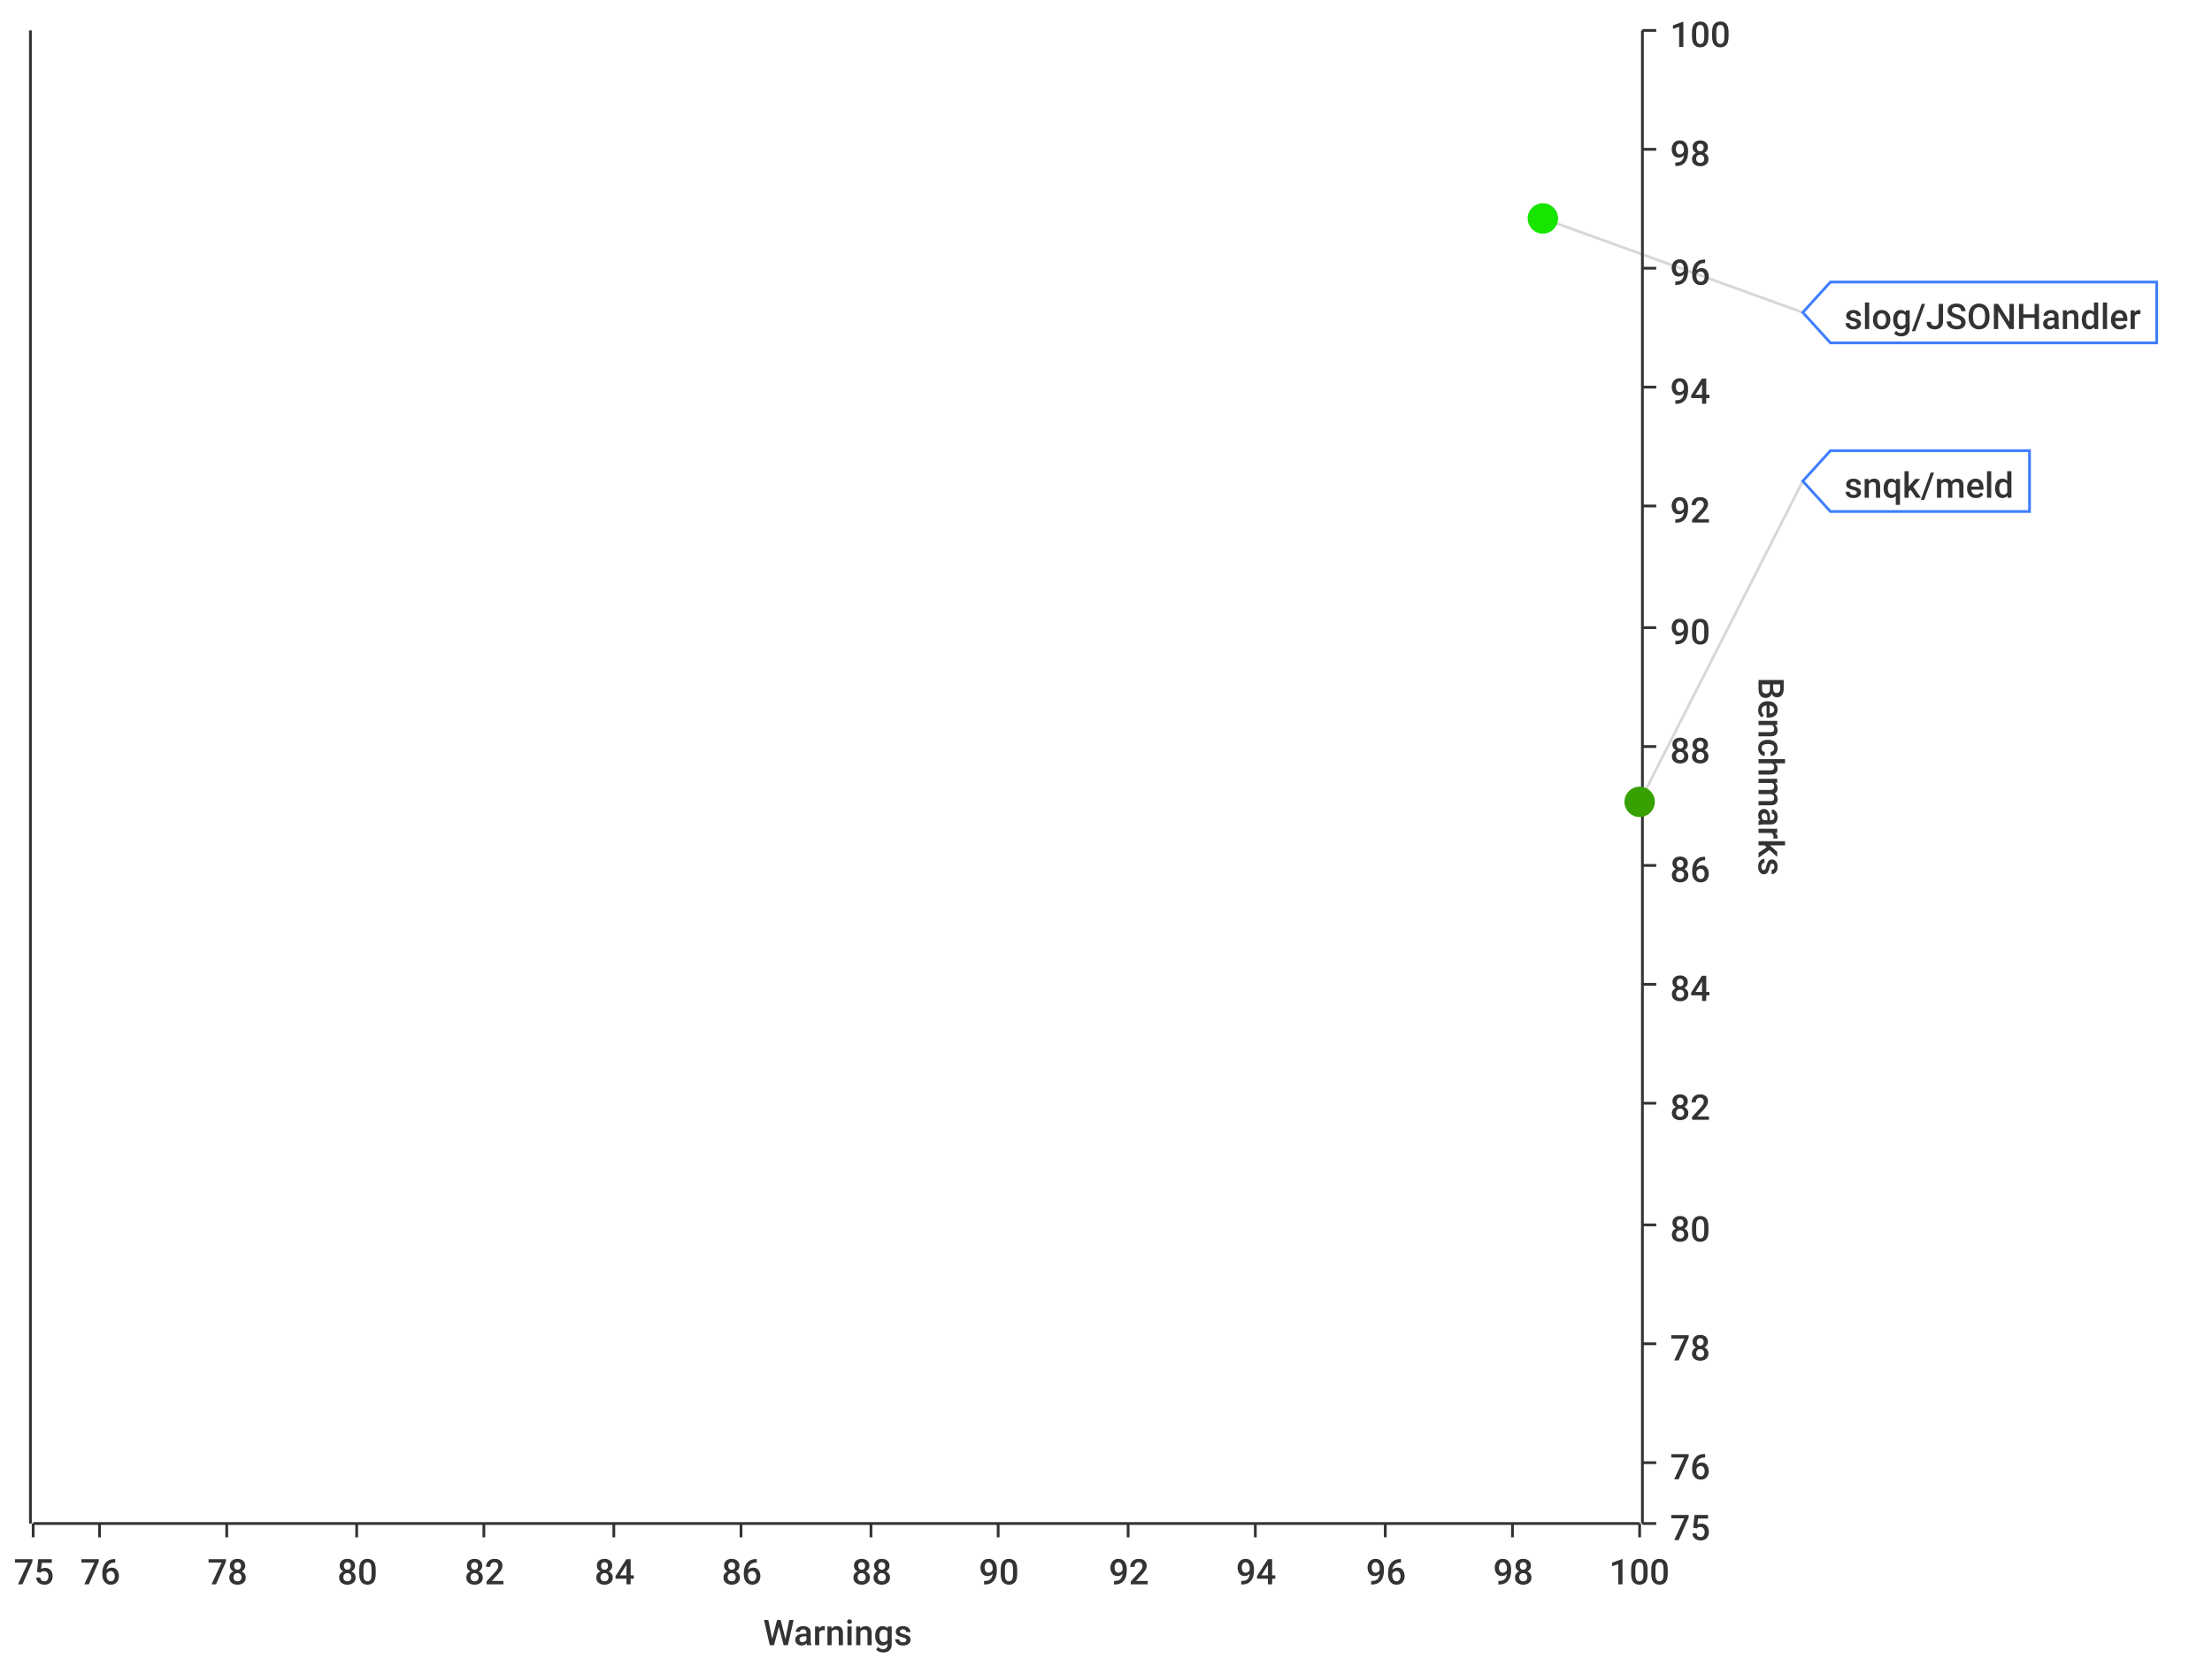
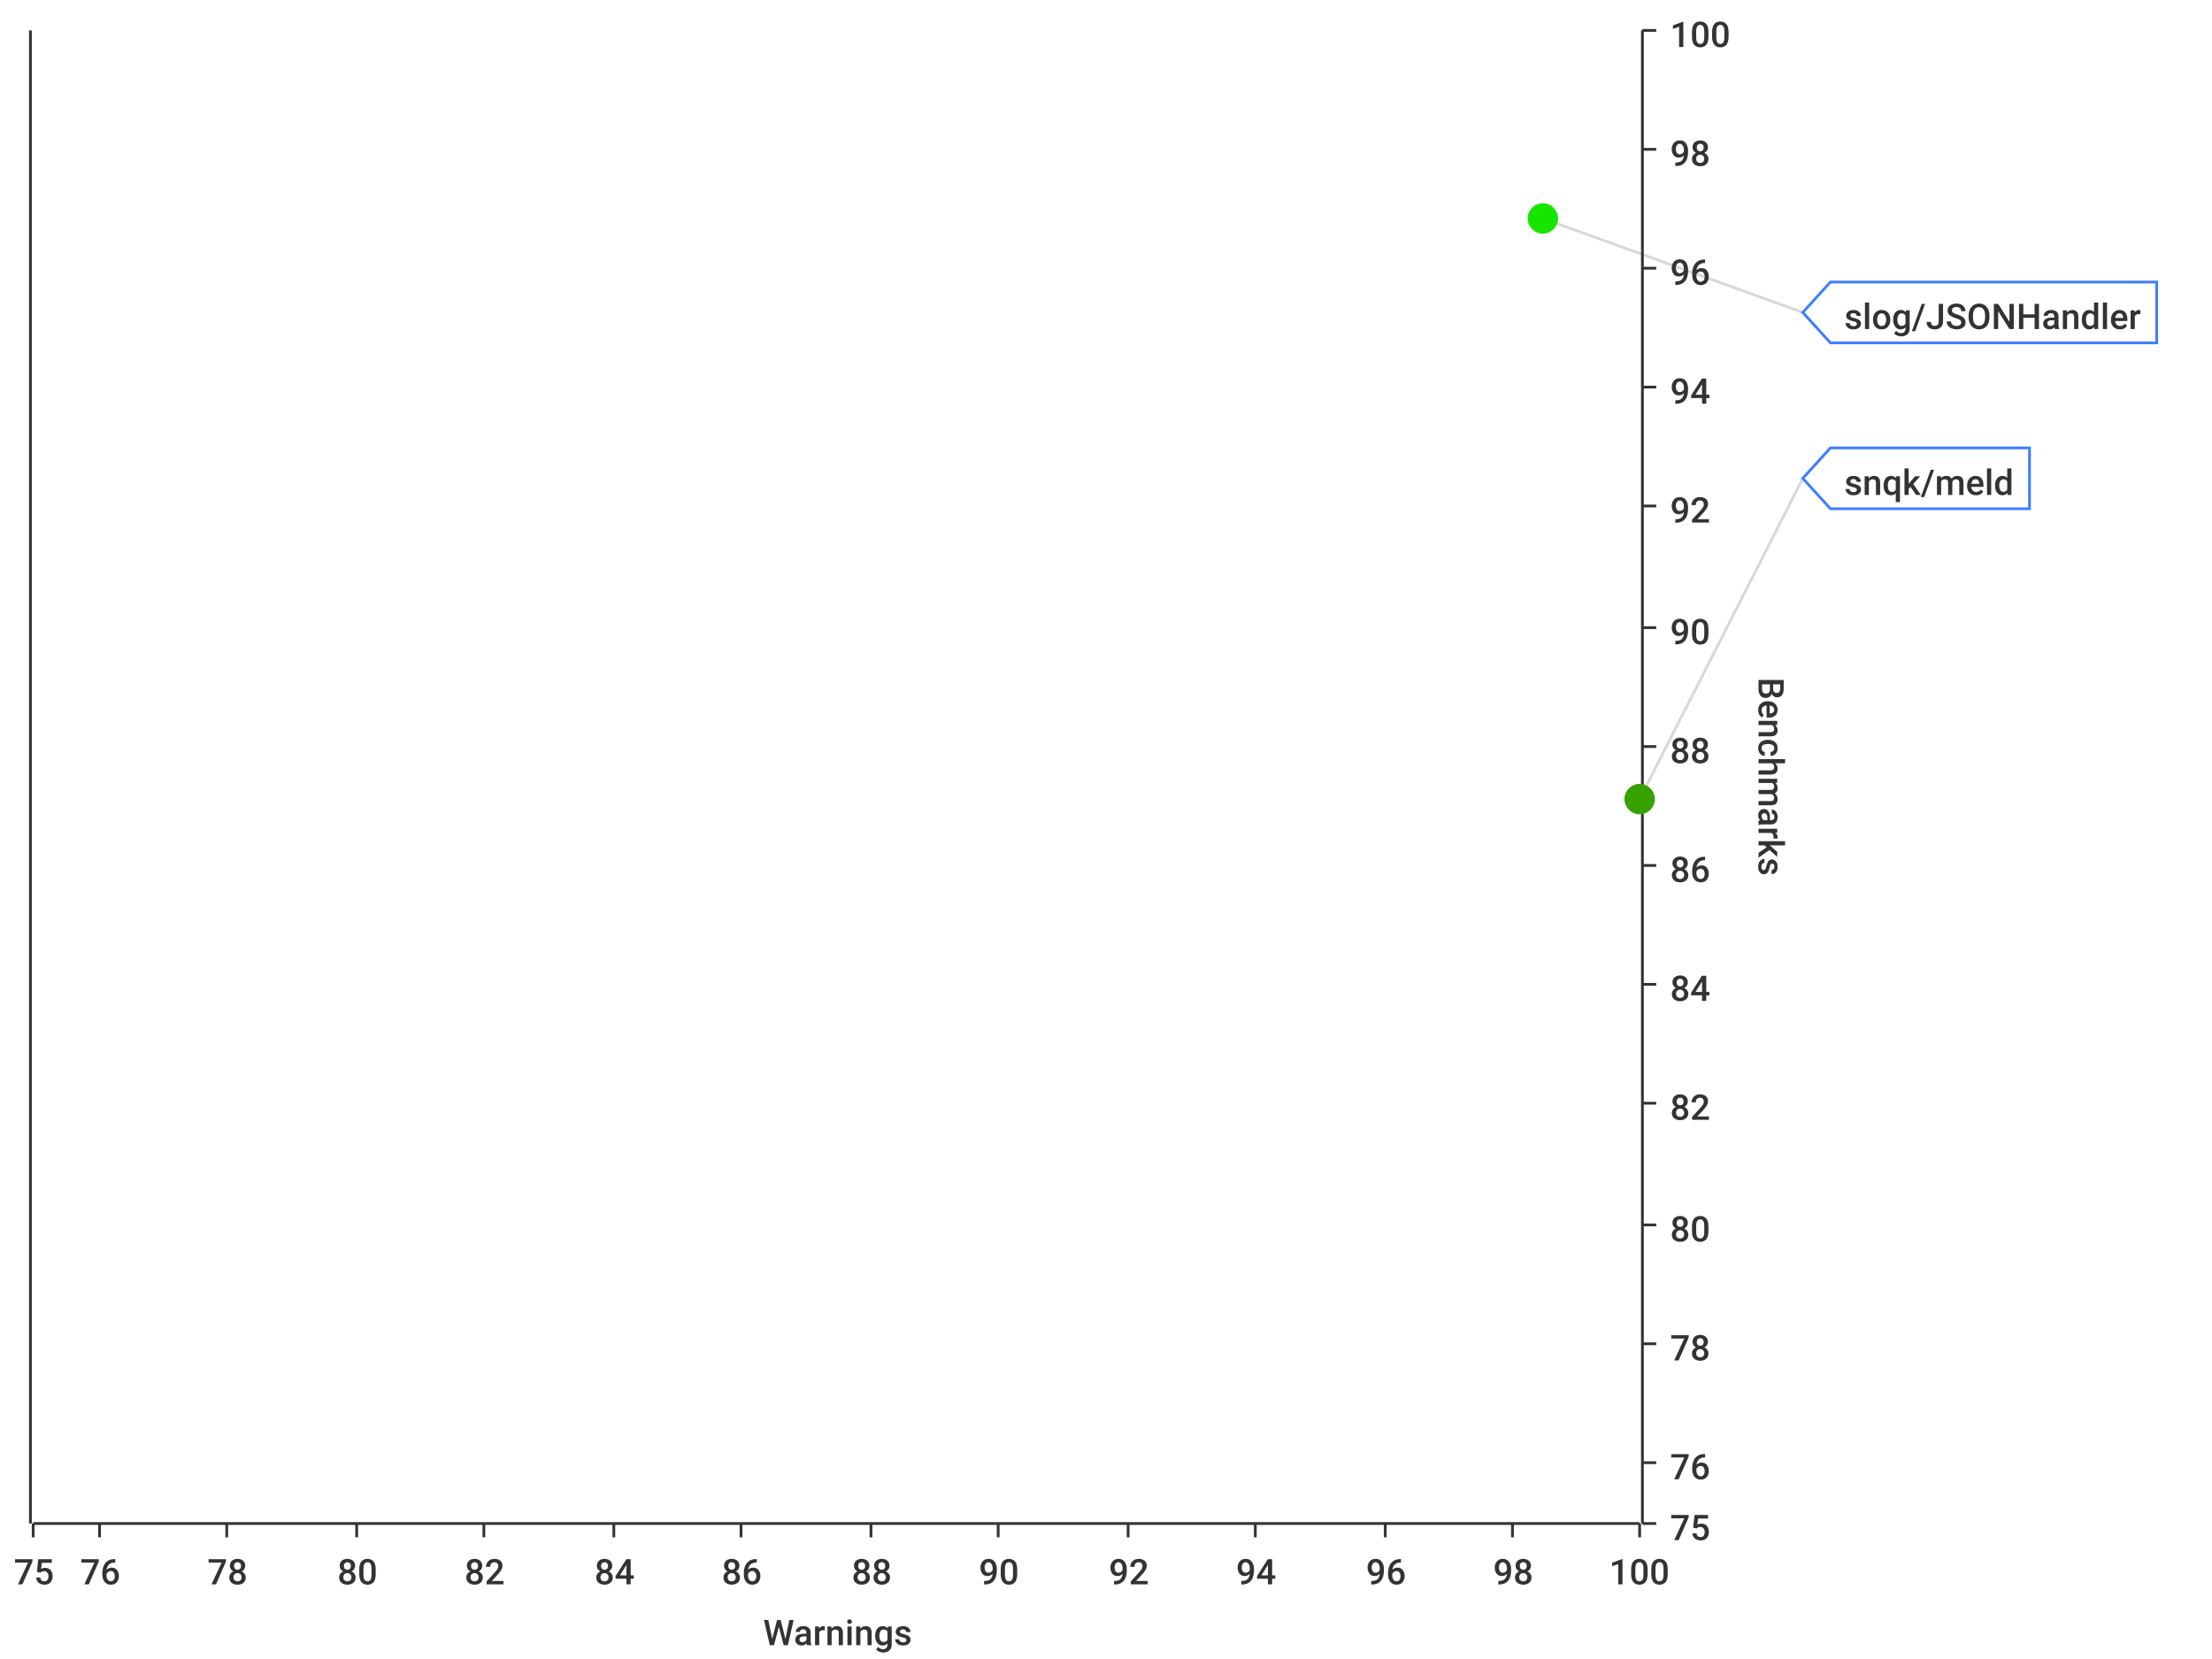
<svg xmlns="http://www.w3.org/2000/svg" width="800" height="600">\n<path d="M 0 0 L 800 0 L 800 600 L 0 600 L 0 0" style="stroke-width:0;stroke:rgba(255,255,255,1.0);fill:rgba(255,255,255,1.0)" />
  <path d="M 12 11 L 593 11 L 593 551 L 12 551 L 12 11" style="stroke-width:0;stroke:rgba(255,255,255,1.0);fill:rgba(255,255,255,1.0)" />
  <path d="M 12 551 L 593 551" style="stroke-width:1;stroke:rgba(51,51,51,1.0);fill:none" />
  <path d="M 12 551 L 12 556" style="stroke-width:1;stroke:rgba(51,51,51,1.0);fill:none" />
  <text x="5" y="573" style="stroke-width:0;stroke:none;fill:rgba(51,51,51,1.0);font-size:12.8px;font-family:'Roboto Medium',sans-serif">75</text>
  <path d="M 36 551 L 36 556" style="stroke-width:1;stroke:rgba(51,51,51,1.0);fill:none" />
  <text x="29" y="573" style="stroke-width:0;stroke:none;fill:rgba(51,51,51,1.0);font-size:12.8px;font-family:'Roboto Medium',sans-serif">76</text>
  <path d="M 82 551 L 82 556" style="stroke-width:1;stroke:rgba(51,51,51,1.0);fill:none" />
  <text x="75" y="573" style="stroke-width:0;stroke:none;fill:rgba(51,51,51,1.0);font-size:12.8px;font-family:'Roboto Medium',sans-serif">78</text>
  <path d="M 129 551 L 129 556" style="stroke-width:1;stroke:rgba(51,51,51,1.0);fill:none" />
  <text x="122" y="573" style="stroke-width:0;stroke:none;fill:rgba(51,51,51,1.0);font-size:12.8px;font-family:'Roboto Medium',sans-serif">80</text>
  <path d="M 175 551 L 175 556" style="stroke-width:1;stroke:rgba(51,51,51,1.0);fill:none" />
  <text x="168" y="573" style="stroke-width:0;stroke:none;fill:rgba(51,51,51,1.0);font-size:12.8px;font-family:'Roboto Medium',sans-serif">82</text>
  <path d="M 222 551 L 222 556" style="stroke-width:1;stroke:rgba(51,51,51,1.0);fill:none" />
  <text x="215" y="573" style="stroke-width:0;stroke:none;fill:rgba(51,51,51,1.0);font-size:12.8px;font-family:'Roboto Medium',sans-serif">84</text>
  <path d="M 268 551 L 268 556" style="stroke-width:1;stroke:rgba(51,51,51,1.0);fill:none" />
  <text x="261" y="573" style="stroke-width:0;stroke:none;fill:rgba(51,51,51,1.0);font-size:12.8px;font-family:'Roboto Medium',sans-serif">86</text>
  <path d="M 315 551 L 315 556" style="stroke-width:1;stroke:rgba(51,51,51,1.0);fill:none" />
  <text x="308" y="573" style="stroke-width:0;stroke:none;fill:rgba(51,51,51,1.0);font-size:12.8px;font-family:'Roboto Medium',sans-serif">88</text>
  <path d="M 361 551 L 361 556" style="stroke-width:1;stroke:rgba(51,51,51,1.0);fill:none" />
  <text x="354" y="573" style="stroke-width:0;stroke:none;fill:rgba(51,51,51,1.0);font-size:12.8px;font-family:'Roboto Medium',sans-serif">90</text>
  <path d="M 408 551 L 408 556" style="stroke-width:1;stroke:rgba(51,51,51,1.0);fill:none" />
  <text x="401" y="573" style="stroke-width:0;stroke:none;fill:rgba(51,51,51,1.0);font-size:12.8px;font-family:'Roboto Medium',sans-serif">92</text>
  <path d="M 454 551 L 454 556" style="stroke-width:1;stroke:rgba(51,51,51,1.0);fill:none" />
  <text x="447" y="573" style="stroke-width:0;stroke:none;fill:rgba(51,51,51,1.0);font-size:12.8px;font-family:'Roboto Medium',sans-serif">94</text>
  <path d="M 501 551 L 501 556" style="stroke-width:1;stroke:rgba(51,51,51,1.0);fill:none" />
  <text x="494" y="573" style="stroke-width:0;stroke:none;fill:rgba(51,51,51,1.0);font-size:12.8px;font-family:'Roboto Medium',sans-serif">96</text>
  <path d="M 547 551 L 547 556" style="stroke-width:1;stroke:rgba(51,51,51,1.0);fill:none" />
  <text x="540" y="573" style="stroke-width:0;stroke:none;fill:rgba(51,51,51,1.0);font-size:12.8px;font-family:'Roboto Medium',sans-serif">98</text>
  <path d="M 593 551 L 593 556" style="stroke-width:1;stroke:rgba(51,51,51,1.0);fill:none" />
  <text x="582" y="573" style="stroke-width:0;stroke:none;fill:rgba(51,51,51,1.0);font-size:12.8px;font-family:'Roboto Medium',sans-serif">100</text>
  <text x="276" y="595" style="stroke-width:0;stroke:none;fill:rgba(51,51,51,1.0);font-size:12.8px;font-family:'Roboto Medium',sans-serif">Warnings</text>
  <path d="M 36 551 L 36 11" style="stroke-width:0;stroke:none;fill:none" />
  <path d="M 82 551 L 82 11" style="stroke-width:0;stroke:none;fill:none" />
  <path d="M 129 551 L 129 11" style="stroke-width:0;stroke:none;fill:none" />
  <path d="M 175 551 L 175 11" style="stroke-width:0;stroke:none;fill:none" />
  <path d="M 222 551 L 222 11" style="stroke-width:0;stroke:none;fill:none" />
  <path d="M 268 551 L 268 11" style="stroke-width:0;stroke:none;fill:none" />
  <path d="M 315 551 L 315 11" style="stroke-width:0;stroke:none;fill:none" />
  <path d="M 361 551 L 361 11" style="stroke-width:0;stroke:none;fill:none" />
  <path d="M 408 551 L 408 11" style="stroke-width:0;stroke:none;fill:none" />
  <path d="M 454 551 L 454 11" style="stroke-width:0;stroke:none;fill:none" />
  <path d="M 501 551 L 501 11" style="stroke-width:0;stroke:none;fill:none" />
  <path d="M 547 551 L 547 11" style="stroke-width:0;stroke:none;fill:none" />
  <path d="M 594 551 L 594 11" style="stroke-width:1;stroke:rgba(51,51,51,1.0);fill:none" />
  <path d="M 594 551 L 599 551" style="stroke-width:1;stroke:rgba(51,51,51,1.0);fill:none" />
  <text x="604" y="557" style="stroke-width:0;stroke:none;fill:rgba(51,51,51,1.0);font-size:12.8px;font-family:'Roboto Medium',sans-serif">75</text>
  <path d="M 594 529 L 599 529" style="stroke-width:1;stroke:rgba(51,51,51,1.0);fill:none" />
  <text x="604" y="535" style="stroke-width:0;stroke:none;fill:rgba(51,51,51,1.0);font-size:12.8px;font-family:'Roboto Medium',sans-serif">76</text>
  <path d="M 594 486 L 599 486" style="stroke-width:1;stroke:rgba(51,51,51,1.0);fill:none" />
  <text x="604" y="492" style="stroke-width:0;stroke:none;fill:rgba(51,51,51,1.0);font-size:12.8px;font-family:'Roboto Medium',sans-serif">78</text>
  <path d="M 594 443 L 599 443" style="stroke-width:1;stroke:rgba(51,51,51,1.0);fill:none" />
  <text x="604" y="449" style="stroke-width:0;stroke:none;fill:rgba(51,51,51,1.0);font-size:12.8px;font-family:'Roboto Medium',sans-serif">80</text>
  <path d="M 594 399 L 599 399" style="stroke-width:1;stroke:rgba(51,51,51,1.0);fill:none" />
  <text x="604" y="405" style="stroke-width:0;stroke:none;fill:rgba(51,51,51,1.0);font-size:12.8px;font-family:'Roboto Medium',sans-serif">82</text>
  <path d="M 594 356 L 599 356" style="stroke-width:1;stroke:rgba(51,51,51,1.0);fill:none" />
  <text x="604" y="362" style="stroke-width:0;stroke:none;fill:rgba(51,51,51,1.0);font-size:12.8px;font-family:'Roboto Medium',sans-serif">84</text>
  <path d="M 594 313 L 599 313" style="stroke-width:1;stroke:rgba(51,51,51,1.0);fill:none" />
  <text x="604" y="319" style="stroke-width:0;stroke:none;fill:rgba(51,51,51,1.0);font-size:12.8px;font-family:'Roboto Medium',sans-serif">86</text>
  <path d="M 594 270 L 599 270" style="stroke-width:1;stroke:rgba(51,51,51,1.0);fill:none" />
  <text x="604" y="276" style="stroke-width:0;stroke:none;fill:rgba(51,51,51,1.0);font-size:12.8px;font-family:'Roboto Medium',sans-serif">88</text>
  <path d="M 594 227 L 599 227" style="stroke-width:1;stroke:rgba(51,51,51,1.0);fill:none" />
  <text x="604" y="233" style="stroke-width:0;stroke:none;fill:rgba(51,51,51,1.0);font-size:12.8px;font-family:'Roboto Medium',sans-serif">90</text>
  <path d="M 594 183 L 599 183" style="stroke-width:1;stroke:rgba(51,51,51,1.0);fill:none" />
  <text x="604" y="189" style="stroke-width:0;stroke:none;fill:rgba(51,51,51,1.0);font-size:12.8px;font-family:'Roboto Medium',sans-serif">92</text>
  <path d="M 594 140 L 599 140" style="stroke-width:1;stroke:rgba(51,51,51,1.0);fill:none" />
  <text x="604" y="146" style="stroke-width:0;stroke:none;fill:rgba(51,51,51,1.0);font-size:12.8px;font-family:'Roboto Medium',sans-serif">94</text>
  <path d="M 594 97 L 599 97" style="stroke-width:1;stroke:rgba(51,51,51,1.0);fill:none" />
  <text x="604" y="103" style="stroke-width:0;stroke:none;fill:rgba(51,51,51,1.0);font-size:12.8px;font-family:'Roboto Medium',sans-serif">96</text>
  <path d="M 594 54 L 599 54" style="stroke-width:1;stroke:rgba(51,51,51,1.0);fill:none" />
  <text x="604" y="60" style="stroke-width:0;stroke:none;fill:rgba(51,51,51,1.0);font-size:12.8px;font-family:'Roboto Medium',sans-serif">98</text>
  <path d="M 594 11 L 599 11" style="stroke-width:1;stroke:rgba(51,51,51,1.0);fill:none" />
  <text x="604" y="17" style="stroke-width:0;stroke:none;fill:rgba(51,51,51,1.0);font-size:12.8px;font-family:'Roboto Medium',sans-serif">100</text>
  <text x="636" y="245" style="stroke-width:0;stroke:none;fill:rgba(51,51,51,1.0);font-size:12.8px;font-family:'Roboto Medium',sans-serif" transform="rotate(90.00,636,245)">Benchmarks</text>
  <path d="M 12 2171 L 593 2171" style="stroke-width:0;stroke:none;fill:none" />
  <path d="M 12 529 L 593 529" style="stroke-width:0;stroke:none;fill:none" />
  <path d="M 12 486 L 593 486" style="stroke-width:0;stroke:none;fill:none" />
  <path d="M 12 443 L 593 443" style="stroke-width:0;stroke:none;fill:none" />
  <path d="M 12 399 L 593 399" style="stroke-width:0;stroke:none;fill:none" />
  <path d="M 12 356 L 593 356" style="stroke-width:0;stroke:none;fill:none" />
  <path d="M 12 313 L 593 313" style="stroke-width:0;stroke:none;fill:none" />
  <path d="M 12 270 L 593 270" style="stroke-width:0;stroke:none;fill:none" />
  <path d="M 12 227 L 593 227" style="stroke-width:0;stroke:none;fill:none" />
  <path d="M 12 183 L 593 183" style="stroke-width:0;stroke:none;fill:none" />
  <path d="M 12 140 L 593 140" style="stroke-width:0;stroke:none;fill:none" />
  <path d="M 12 97 L 593 97" style="stroke-width:0;stroke:none;fill:none" />
  <path d="M 12 54 L 593 54" style="stroke-width:0;stroke:none;fill:none" />
  <path d="M 11 551 L 11 11" style="stroke-width:1;stroke:rgba(51,51,51,1.0);fill:none" />
  <path d="M 11 -9223372036854775257 L 6 -9223372036854775257" style="stroke-width:1;stroke:rgba(51,51,51,1.0);fill:none" />
  <text x="-25" y="-9223372036854775251" style="stroke-width:0;stroke:none;fill:rgba(51,51,51,1.0);font-size:12.8px;font-family:'Roboto Medium',sans-serif">0.00</text>
  <path d="M 11 -9223372036854775257 L 6 -9223372036854775257" style="stroke-width:1;stroke:rgba(51,51,51,1.0);fill:none" />
  <text x="-25" y="-9223372036854775251" style="stroke-width:0;stroke:none;fill:rgba(51,51,51,1.0);font-size:12.8px;font-family:'Roboto Medium',sans-serif">0.00</text>
  <path d="M 11 -9223372036854775257 L 6 -9223372036854775257" style="stroke-width:1;stroke:rgba(51,51,51,1.0);fill:none" />
  <text x="-25" y="-9223372036854775251" style="stroke-width:0;stroke:none;fill:rgba(51,51,51,1.0);font-size:12.8px;font-family:'Roboto Medium',sans-serif">0.00</text>
  <path d="M 11 -9223372036854775257 L 6 -9223372036854775257" style="stroke-width:1;stroke:rgba(51,51,51,1.0);fill:none" />
  <text x="-25" y="-9223372036854775251" style="stroke-width:0;stroke:none;fill:rgba(51,51,51,1.0);font-size:12.8px;font-family:'Roboto Medium',sans-serif">0.00</text>
  <path d="M 11 -9223372036854775257 L 6 -9223372036854775257" style="stroke-width:1;stroke:rgba(51,51,51,1.0);fill:none" />
  <text x="-25" y="-9223372036854775251" style="stroke-width:0;stroke:none;fill:rgba(51,51,51,1.0);font-size:12.8px;font-family:'Roboto Medium',sans-serif">0.00</text>
  <path d="M 11 -9223372036854775257 L 6 -9223372036854775257" style="stroke-width:1;stroke:rgba(51,51,51,1.0);fill:none" />
  <text x="-25" y="-9223372036854775251" style="stroke-width:0;stroke:none;fill:rgba(51,51,51,1.0);font-size:12.8px;font-family:'Roboto Medium',sans-serif">0.00</text>
  <path d="M 11 -9223372036854775257 L 6 -9223372036854775257" style="stroke-width:1;stroke:rgba(51,51,51,1.0);fill:none" />
  <text x="-25" y="-9223372036854775251" style="stroke-width:0;stroke:none;fill:rgba(51,51,51,1.0);font-size:12.8px;font-family:'Roboto Medium',sans-serif">0.00</text>
  <path d="M 11 -9223372036854775257 L 6 -9223372036854775257" style="stroke-width:1;stroke:rgba(51,51,51,1.0);fill:none" />
  <text x="-25" y="-9223372036854775251" style="stroke-width:0;stroke:none;fill:rgba(51,51,51,1.0);font-size:12.8px;font-family:'Roboto Medium',sans-serif">0.00</text>
  <path d="M 11 -9223372036854775257 L 6 -9223372036854775257" style="stroke-width:1;stroke:rgba(51,51,51,1.0);fill:none" />
  <text x="-25" y="-9223372036854775251" style="stroke-width:0;stroke:none;fill:rgba(51,51,51,1.0);font-size:12.8px;font-family:'Roboto Medium',sans-serif">0.00</text>
  <path d="M 11 -9223372036854775257 L 6 -9223372036854775257" style="stroke-width:1;stroke:rgba(51,51,51,1.0);fill:none" />
  <text x="-25" y="-9223372036854775251" style="stroke-width:0;stroke:none;fill:rgba(51,51,51,1.0);font-size:12.8px;font-family:'Roboto Medium',sans-serif">0.00</text>
  <path d="M 11 -9223372036854775257 L 6 -9223372036854775257" style="stroke-width:1;stroke:rgba(51,51,51,1.0);fill:none" />
  <text x="-25" y="-9223372036854775251" style="stroke-width:0;stroke:none;fill:rgba(51,51,51,1.0);font-size:12.8px;font-family:'Roboto Medium',sans-serif">0.00</text>
  <path d="M 11 -9223372036854775257 L 6 -9223372036854775257" style="stroke-width:1;stroke:rgba(51,51,51,1.0);fill:none" />
  <text x="-25" y="-9223372036854775251" style="stroke-width:0;stroke:none;fill:rgba(51,51,51,1.0);font-size:12.8px;font-family:'Roboto Medium',sans-serif">0.00</text>
  <path d="M 11 -9223372036854775257 L 6 -9223372036854775257" style="stroke-width:1;stroke:rgba(51,51,51,1.0);fill:none" />
  <text x="-25" y="-9223372036854775251" style="stroke-width:0;stroke:none;fill:rgba(51,51,51,1.0);font-size:12.8px;font-family:'Roboto Medium',sans-serif">0.00</text>
  <path d="M 11 -9223372036854775257 L 6 -9223372036854775257" style="stroke-width:1;stroke:rgba(51,51,51,1.0);fill:none" />
  <text x="-25" y="-9223372036854775251" style="stroke-width:0;stroke:none;fill:rgba(51,51,51,1.0);font-size:12.8px;font-family:'Roboto Medium',sans-serif">0.00</text>
  <path d="M 11 -9223372036854775257 L 6 -9223372036854775257" style="stroke-width:1;stroke:rgba(51,51,51,1.0);fill:none" />
  <text x="-25" y="-9223372036854775251" style="stroke-width:0;stroke:none;fill:rgba(51,51,51,1.0);font-size:12.8px;font-family:'Roboto Medium',sans-serif">0.00</text>
  <path d="M 12 -9223372036854775257 L 593 -9223372036854775257" style="stroke-width:0;stroke:none;fill:none" />
  <path d="M 12 -9223372036854775257 L 593 -9223372036854775257" style="stroke-width:0;stroke:none;fill:none" />
  <path d="M 12 -9223372036854775257 L 593 -9223372036854775257" style="stroke-width:0;stroke:none;fill:none" />
  <path d="M 12 -9223372036854775257 L 593 -9223372036854775257" style="stroke-width:0;stroke:none;fill:none" />
  <path d="M 12 -9223372036854775257 L 593 -9223372036854775257" style="stroke-width:0;stroke:none;fill:none" />
  <path d="M 12 -9223372036854775257 L 593 -9223372036854775257" style="stroke-width:0;stroke:none;fill:none" />
  <path d="M 12 -9223372036854775257 L 593 -9223372036854775257" style="stroke-width:0;stroke:none;fill:none" />
  <path d="M 12 -9223372036854775257 L 593 -9223372036854775257" style="stroke-width:0;stroke:none;fill:none" />
  <path d="M 12 -9223372036854775257 L 593 -9223372036854775257" style="stroke-width:0;stroke:none;fill:none" />
  <path d="M 12 -9223372036854775257 L 593 -9223372036854775257" style="stroke-width:0;stroke:none;fill:none" />
  <path d="M 12 -9223372036854775257 L 593 -9223372036854775257" style="stroke-width:0;stroke:none;fill:none" />
  <path d="M 12 -9223372036854775257 L 593 -9223372036854775257" style="stroke-width:0;stroke:none;fill:none" />
  <path d="M 12 -9223372036854775257 L 593 -9223372036854775257" style="stroke-width:0;stroke:none;fill:none" />
  <path d="M 12 -9223372036854775257 L 593 -9223372036854775257" style="stroke-width:0;stroke:none;fill:none" />
  <path d="M 558 79 L 652 113" style="stroke-width:1;stroke:rgba(63,63,63,0.2);fill:none" />
-   <path d="M 593 290 L 652 174" style="stroke-width:1;stroke:rgba(63,63,63,0.2);fill:none" />
+   <path d="M 593 289 L 652 173" style="stroke-width:1;stroke:rgba(63,63,63,0.2);fill:none" />
  <circle cx="558" cy="79" r="5" style="stroke-width:1;stroke:rgba(23,229,0,1.0);fill:rgba(23,229,0,1.0)" />
  <path d="" style="stroke-width:1;stroke:rgba(23,229,0,1.0);fill:rgba(23,229,0,1.0)" />
-   <circle cx="593" cy="290" r="5" style="stroke-width:1;stroke:rgba(54,161,0,1.0);fill:rgba(54,161,0,1.0)" />
-   <path d="" style="stroke-width:1;stroke:rgba(54,161,0,1.0);fill:rgba(54,161,0,1.0)" />
+   <circle cx="593" cy="289" r="5" style="stroke-width:1;stroke:rgba(54,162,0,1.0);fill:rgba(54,162,0,1.0)" />
+   <path d="" style="stroke-width:1;stroke:rgba(54,162,0,1.0);fill:rgba(54,162,0,1.0)" />
  <path d="M 652 113 L 662 102 L 780 102 L 780 124 L 662 124 L 652 113 Z" style="stroke-width:1;stroke:rgba(63,127,255,1.0);fill:rgba(255,255,255,1.0)" />
  <text x="667" y="119" style="stroke-width:0;stroke:none;fill:rgba(51,51,51,1.0);font-size:12.8px;font-family:'Roboto Medium',sans-serif">slog/JSONHandler</text>
-   <path d="M 652 174 L 662 163 L 734 163 L 734 185 L 662 185 L 652 174 Z" style="stroke-width:1;stroke:rgba(63,127,255,1.0);fill:rgba(255,255,255,1.0)" />
-   <text x="667" y="180" style="stroke-width:0;stroke:none;fill:rgba(51,51,51,1.0);font-size:12.8px;font-family:'Roboto Medium',sans-serif">snqk/meld</text>
+   <path d="M 652 173 L 662 162 L 734 162 L 734 184 L 662 184 L 652 173 Z" style="stroke-width:1;stroke:rgba(63,127,255,1.0);fill:rgba(255,255,255,1.0)" />
+   <text x="667" y="179" style="stroke-width:0;stroke:none;fill:rgba(51,51,51,1.0);font-size:12.8px;font-family:'Roboto Medium',sans-serif">snqk/meld</text>
</svg>
